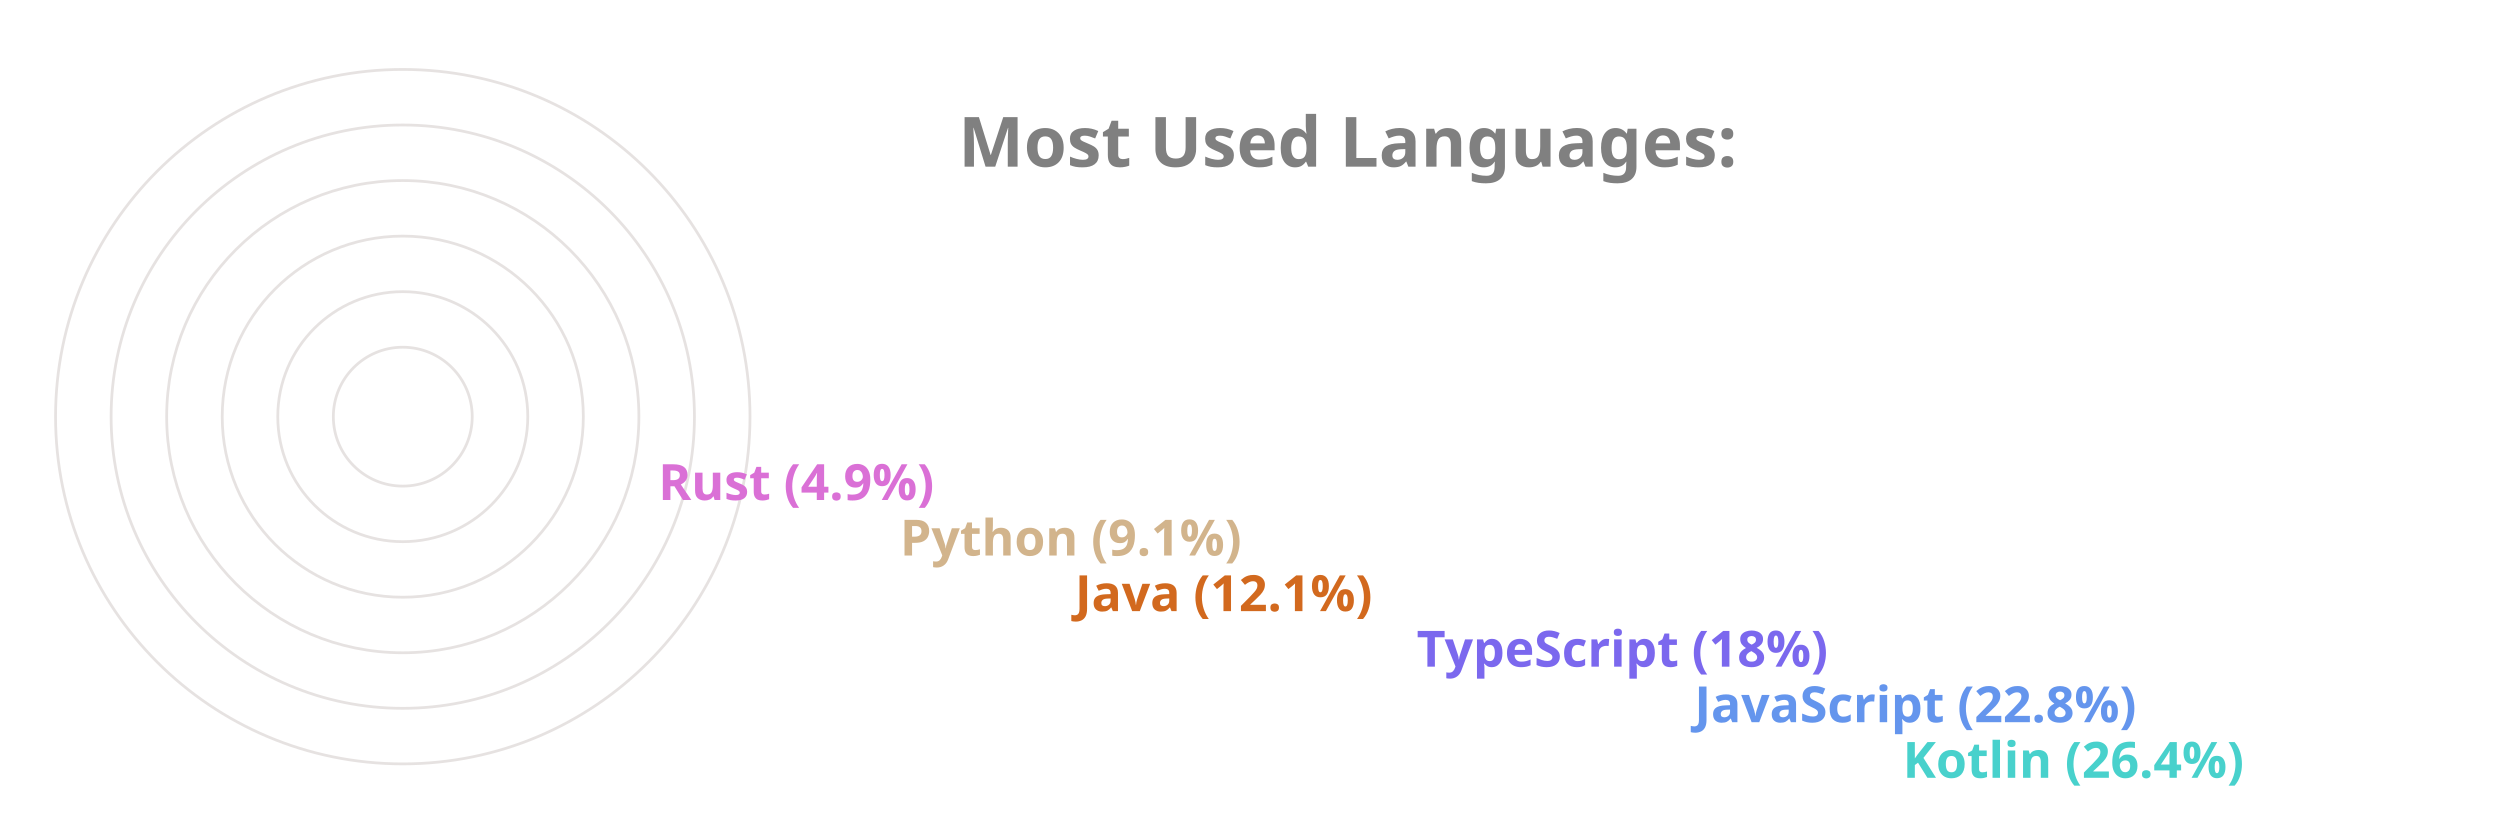
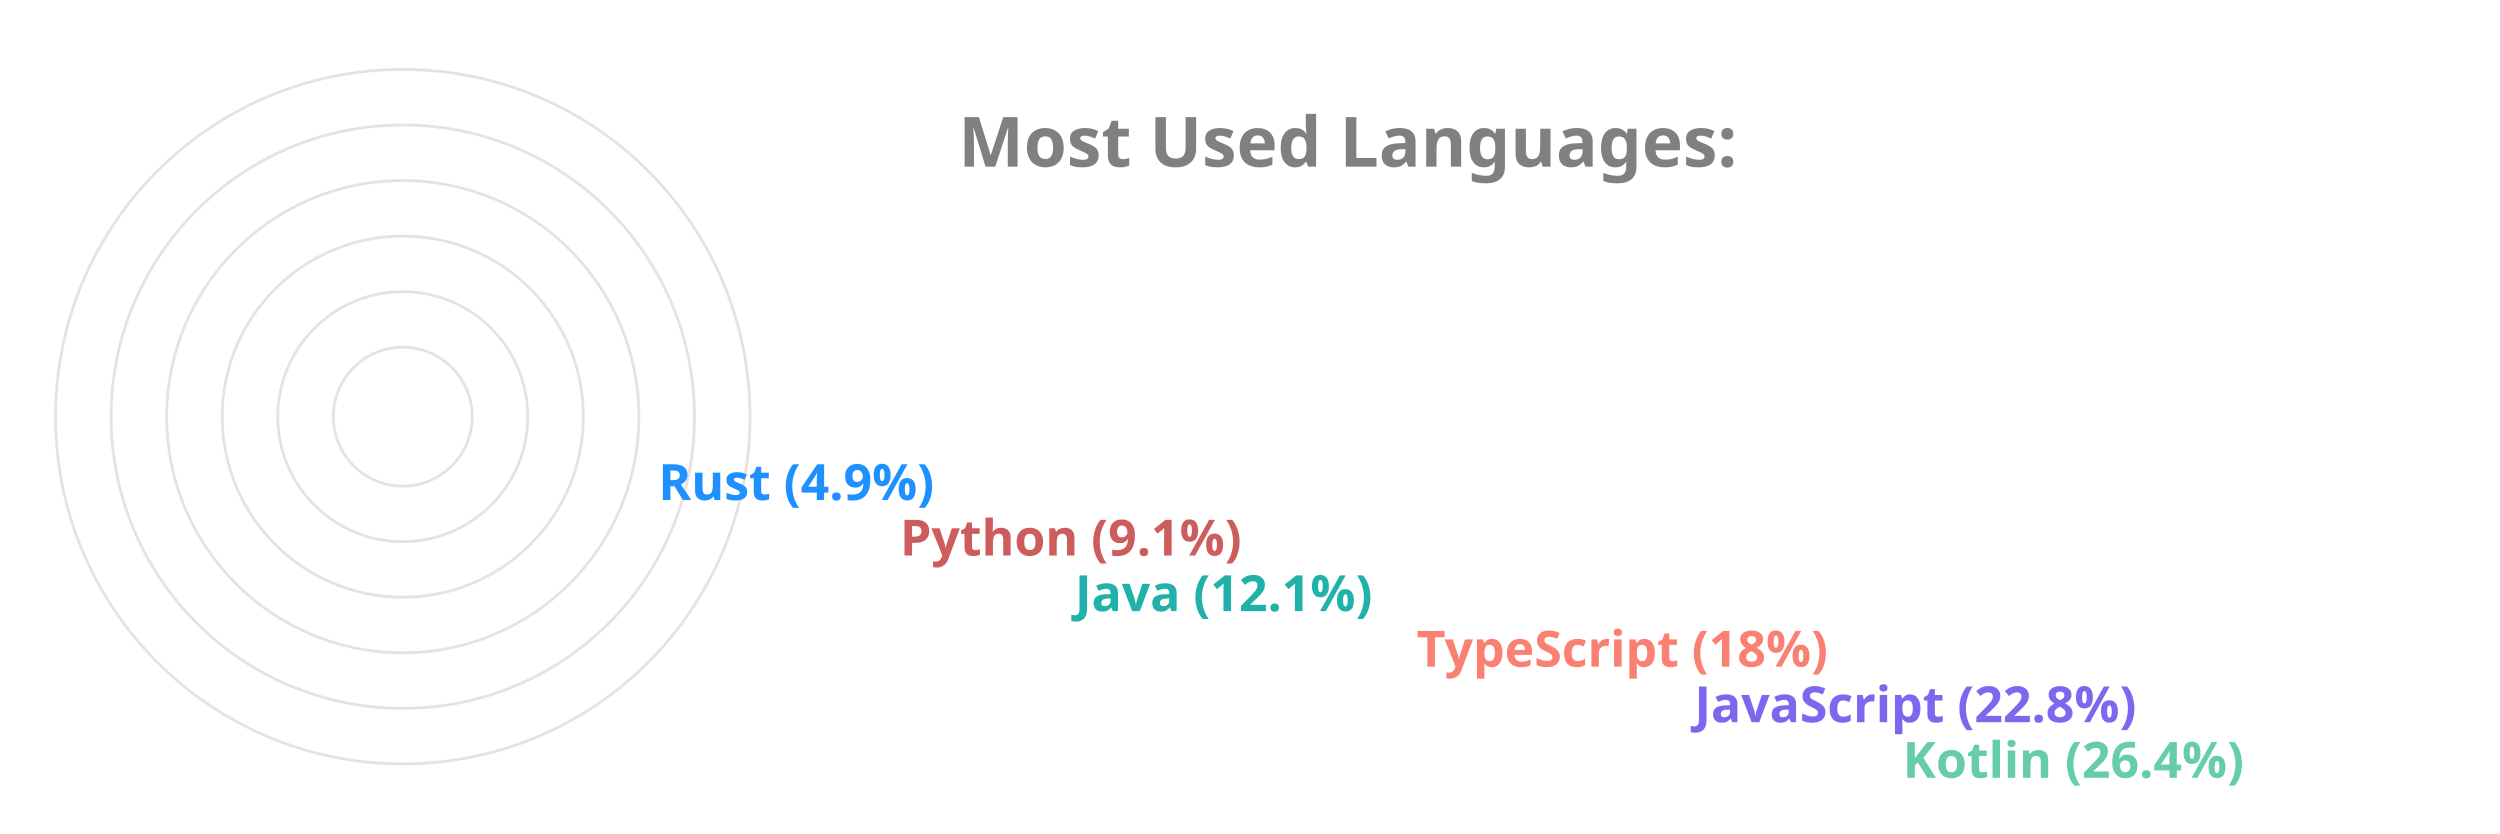
<svg xmlns="http://www.w3.org/2000/svg" viewBox="0 0 650 300" height="200px" width="600px">
  <style>
		.label {
			font: bold 25px sans-serif;
			color: #404040;
			-webkit-text-stroke: 1px white;
	  	}
		.name {
			font: bold 18px sans-serif;
			color: #404040;
	  	}

		.line {
			stroke-dasharray: 1000;
			stroke-dashoffset: 1000;
			animation: dash 3.5s ease-in-out forwards;	
			animation-iteration-count: infinite;
			animation-direction: alternate-reverse;
		}

		.path {
			stroke-dasharray: 1000;
			stroke-dashoffset: 1000;
			animation: dash 3.5s ease-in-out forwards;	
			animation-iteration-count: infinite;
			animation-direction: alternate-reverse;
		}
		  
		@keyframes dash {
			to {
				stroke-dashoffset: 0;
			}
		}

	</style>
  <g stroke="#E6E2E1" fill="none" stroke-width="1">
    <circle cx="20" cy="150" r="125" />
    <circle cx="20" cy="150" r="105" />
    <circle cx="20" cy="150" r="85" />
    <circle cx="20" cy="150" r="65" />
    <circle cx="20" cy="150" r="45" />
    <circle cx="20" cy="150" r="25" />
  </g>
  <g fill="none" stroke-width="20" class="line">
-     <line x2="550" y2="275" x1="20" y1="275" stroke="MediumTurquoise" />
-     <line x2="475" y2="255" x1="20" y1="255" stroke="CornflowerBlue" />
-     <line x2="375" y2="235" x1="20" y1="235" stroke="MediumSlateBlue" />
-     <line x2="252" y2="215" x1="20" y1="215" stroke="Chocolate" />
-     <line x2="189" y2="195" x1="20" y1="195" stroke="Tan" />
-     <line x2="102" y2="175" x1="20" y1="175" stroke="Orchid" />
+     <line x2="550" y2="275" x1="20" y1="275" stroke="MediumAquaMarine" />
+     <line x2="475" y2="255" x1="20" y1="255" stroke="MediumSlateBlue" />
+     <line x2="375" y2="235" x1="20" y1="235" stroke="Salmon" />
+     <line x2="252" y2="215" x1="20" y1="215" stroke="LightSeaGreen" />
+     <line x2="189" y2="195" x1="20" y1="195" stroke="IndianRed" />
+     <line x2="102" y2="175" x1="20" y1="175" stroke="DodgerBlue" />
  </g>
  <g fill="none" stroke-width="20" stroke-linecap="round" class="path">
-     <path d="M 20 275 A 125 125 45 0 1 -92 95" stroke="MediumTurquoise" />
-     <path d="M 20 255 A 105 105 45 0 1 -76 108" stroke="CornflowerBlue" />
-     <path d="M 20 235 A 85 85 45 0 1 -60 123" stroke="MediumSlateBlue" />
-     <path d="M 20 215 A 65 65 45 0 1 -43 136" stroke="Chocolate" />
-     <path d="M 20 195 A 45 45 45 0 1 -24 142" stroke="Tan" />
-     <path d="M 20 175 A 25 25 45 0 1 -4 147" stroke="Orchid" />
+     <path d="M 20 275 A 125 125 45 0 1 -92 95" stroke="MediumAquaMarine" />
+     <path d="M 20 255 A 105 105 45 0 1 -76 108" stroke="MediumSlateBlue" />
+     <path d="M 20 235 A 85 85 45 0 1 -60 123" stroke="Salmon" />
+     <path d="M 20 215 A 65 65 45 0 1 -43 136" stroke="LightSeaGreen" />
+     <path d="M 20 195 A 45 45 45 0 1 -24 142" stroke="IndianRed" />
+     <path d="M 20 175 A 25 25 45 0 1 -4 147" stroke="DodgerBlue" />
  </g>
  <g class="name">
-     <text x="560" y="280" fill="MediumTurquoise">Kotlin (26.4%)</text>
-     <text x="485" y="260" fill="CornflowerBlue">JavaScript (22.8%)</text>
-     <text x="385" y="240" fill="MediumSlateBlue">TypeScript (18%)</text>
-     <text x="262" y="220" fill="Chocolate">Java (12.1%)</text>
-     <text x="199" y="200" fill="Tan">Python (9.1%)</text>
-     <text x="112" y="180" fill="Orchid">Rust (4.9%)</text>
+     <text x="560" y="280" fill="MediumAquaMarine">Kotlin (26.4%)</text>
+     <text x="485" y="260" fill="MediumSlateBlue">JavaScript (22.8%)</text>
+     <text x="385" y="240" fill="Salmon">TypeScript (18%)</text>
+     <text x="262" y="220" fill="LightSeaGreen">Java (12.1%)</text>
+     <text x="199" y="200" fill="IndianRed">Python (9.1%)</text>
+     <text x="112" y="180" fill="DodgerBlue">Rust (4.9%)</text>
  </g>
  <g class="label">
    <text x="220" y="60" fill="grey">Most Used Languages:</text>
  </g>
</svg>
